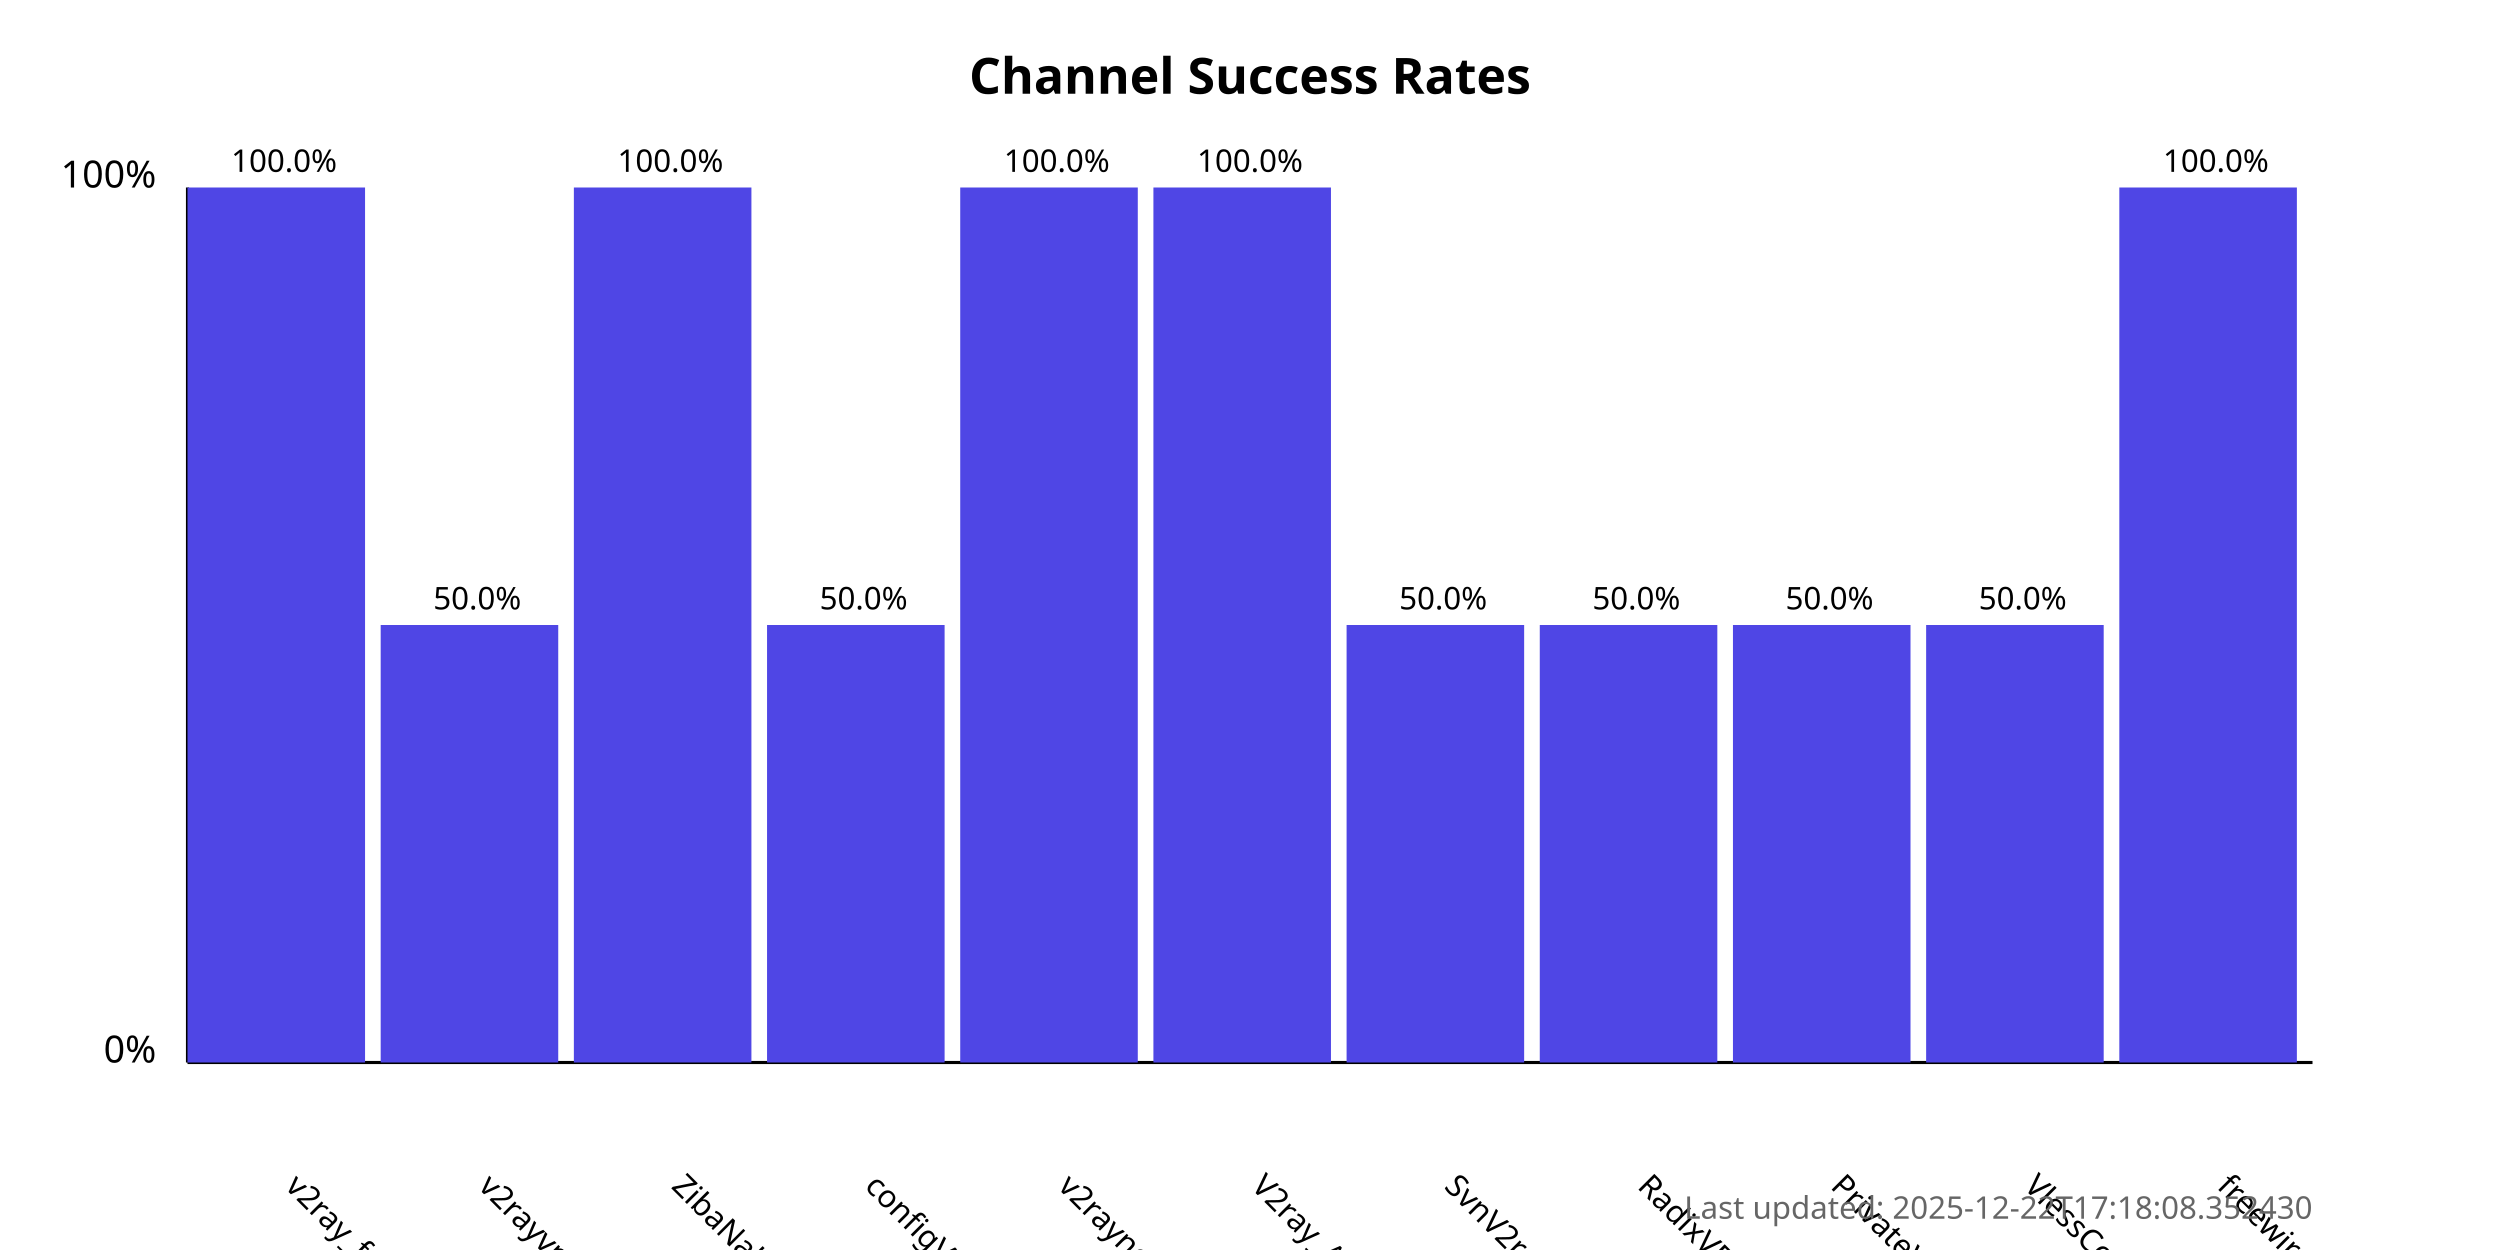
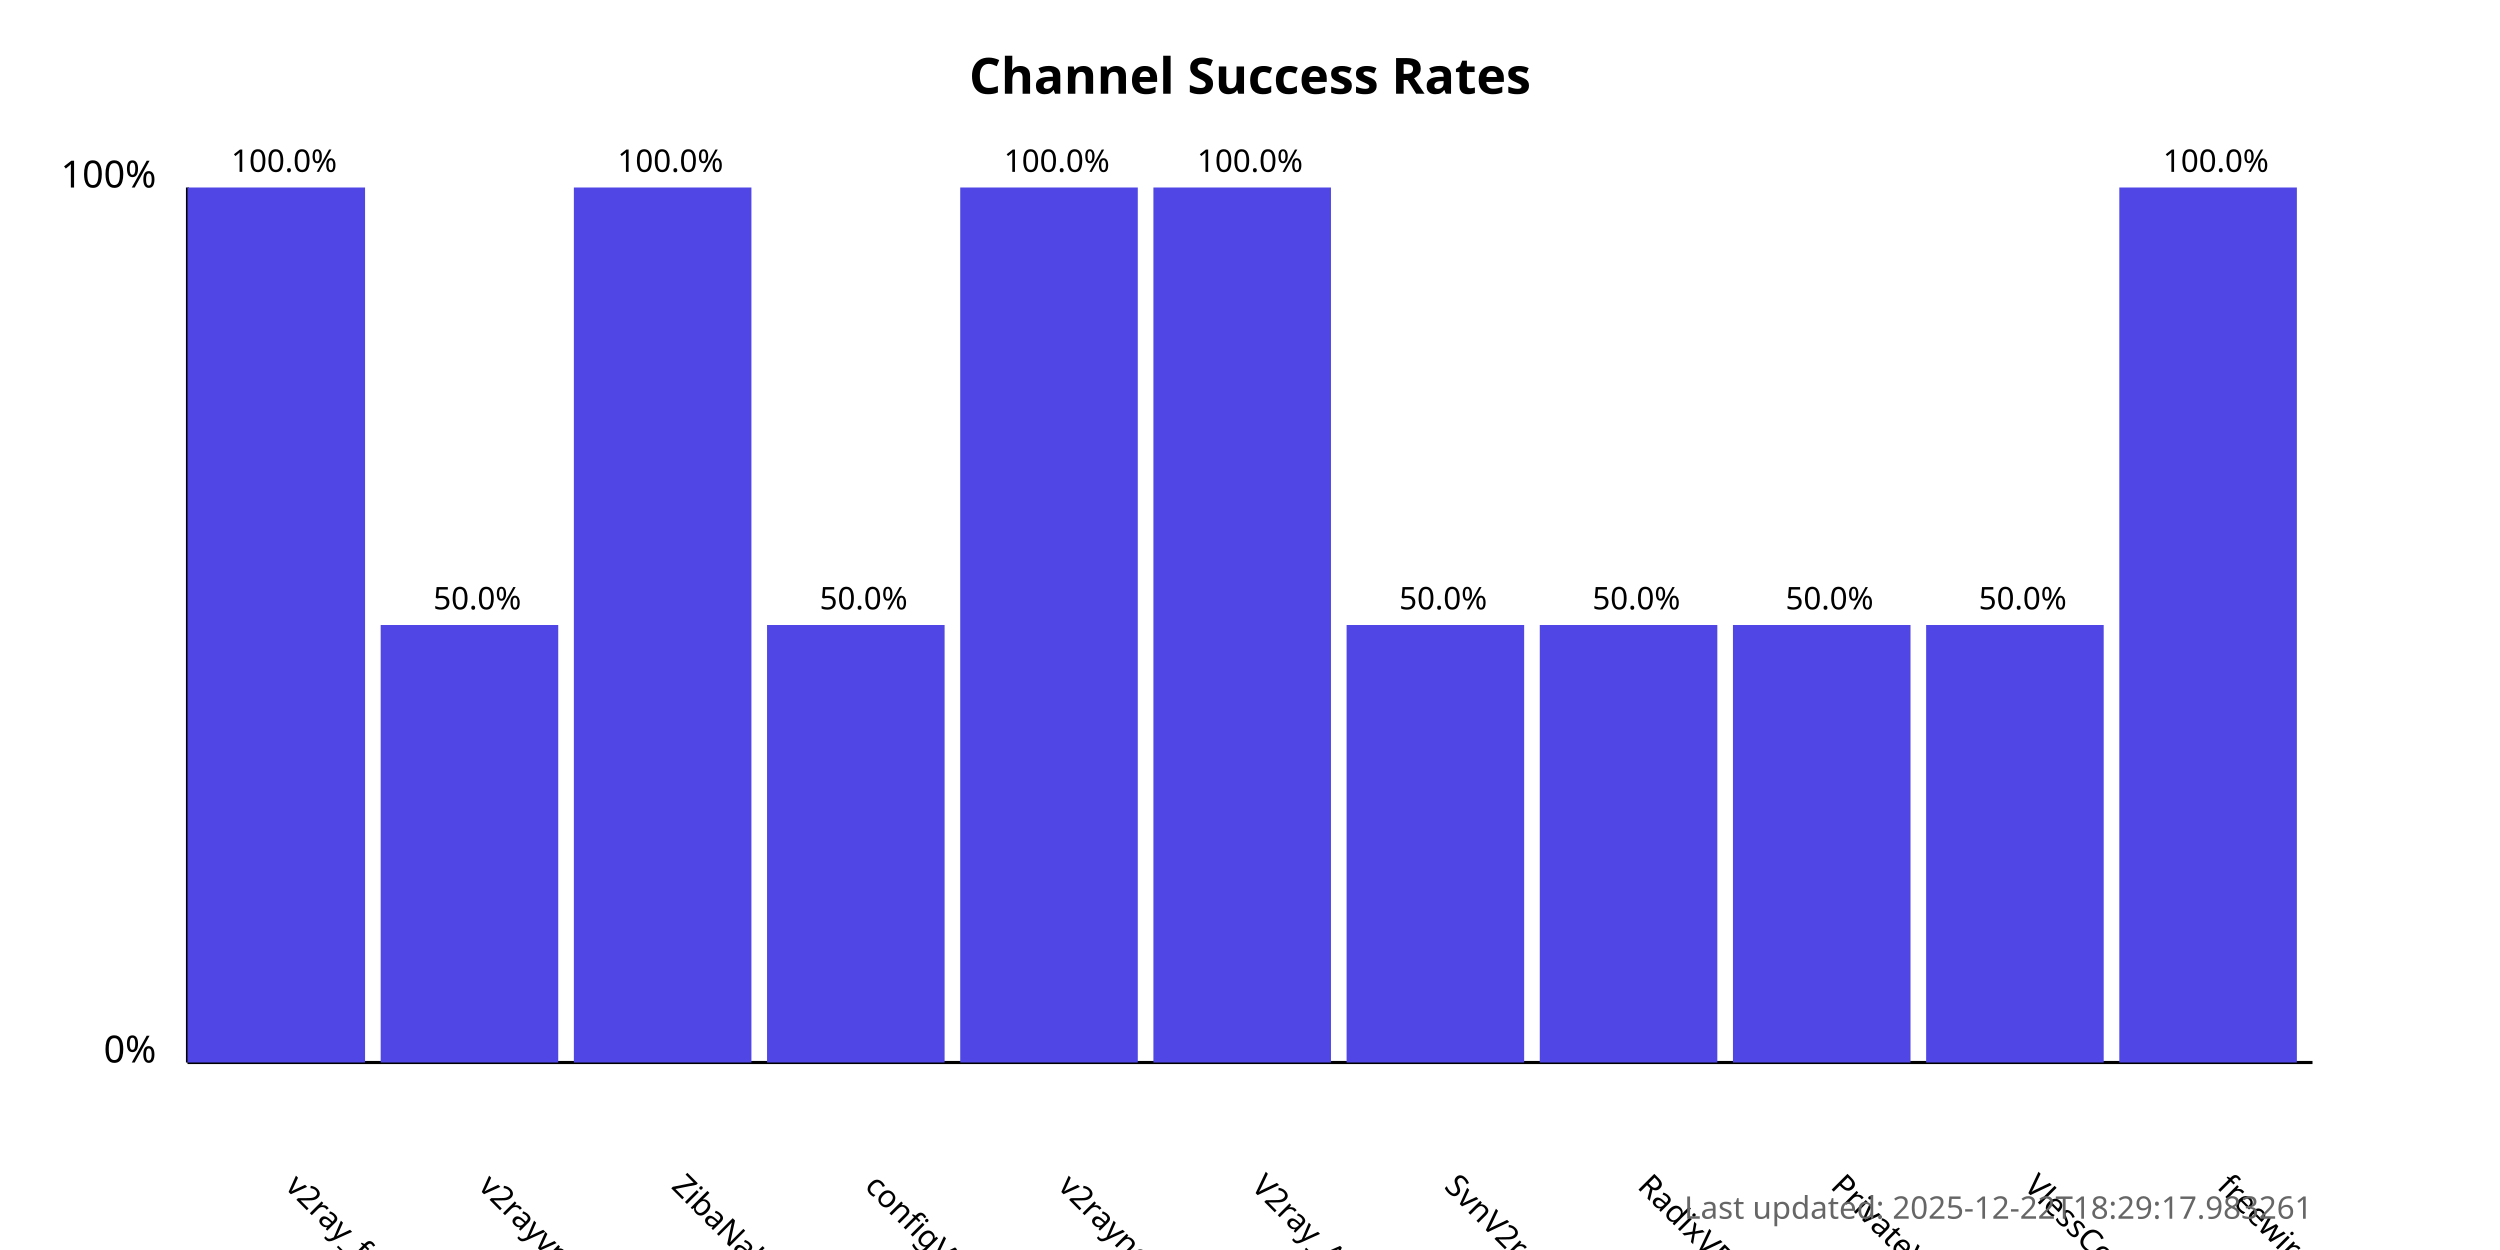
<svg xmlns="http://www.w3.org/2000/svg" width="800" height="400">
  <style>
            .chart-title { font: bold 16px sans-serif; }
            .axis-label { font: 12px sans-serif; }
            .tick-label { font: 10px sans-serif; }
            .bar { fill: #4f46e5; }
            .bar:hover { fill: #6366f1; }
            .timestamp { font: 10px sans-serif; fill: #666; }
        </style>
  <text x="400.0" y="30" text-anchor="middle" class="chart-title">
            Channel Success Rates
        </text>
  <line x1="60" y1="340" x2="60" y2="60" stroke="black" stroke-width="1" />
  <line x1="60" y1="340" x2="740" y2="340" stroke="black" stroke-width="1" />
  <text x="50" y="340" text-anchor="end" class="axis-label">0%</text>
  <text x="50" y="60" text-anchor="end" class="axis-label">100%</text>
  <g>
    <rect x="60" y="60.0" width="56.818" height="280.0" class="bar" />
    <text x="90.909" y="380" transform="rotate(45, 90.90909, 380)" text-anchor="start" class="tick-label">
                v2ray_free_conf
            </text>
    <text x="90.909" y="55.0" text-anchor="middle" class="tick-label">
                100.0%
            </text>
  </g>
  <g>
    <rect x="121.818" y="200.0" width="56.818" height="140.0" class="bar" />
    <text x="152.727" y="380" transform="rotate(45, 152.7273, 380)" text-anchor="start" class="tick-label">
                v2rayvpno
            </text>
    <text x="152.727" y="195.0" text-anchor="middle" class="tick-label">
                50.0%
            </text>
  </g>
  <g>
    <rect x="183.636" y="60.0" width="56.818" height="280.0" class="bar" />
    <text x="214.545" y="380" transform="rotate(45, 214.5455, 380)" text-anchor="start" class="tick-label">
                ZibaNabz
            </text>
    <text x="214.545" y="55.0" text-anchor="middle" class="tick-label">
                100.0%
            </text>
  </g>
  <g>
    <rect x="245.455" y="200.0" width="56.818" height="140.0" class="bar" />
    <text x="276.364" y="380" transform="rotate(45, 276.3636, 380)" text-anchor="start" class="tick-label">
                configV2rayForFree
            </text>
    <text x="276.364" y="195.0" text-anchor="middle" class="tick-label">
                50.0%
            </text>
  </g>
  <g>
    <rect x="307.273" y="60.0" width="56.818" height="280.0" class="bar" />
    <text x="338.182" y="380" transform="rotate(45, 338.1818, 380)" text-anchor="start" class="tick-label">
                v2rayngvpn
            </text>
    <text x="338.182" y="55.0" text-anchor="middle" class="tick-label">
                100.0%
            </text>
  </g>
  <g>
    <rect x="369.091" y="60.0" width="56.818" height="280.0" class="bar" />
    <text x="400.0" y="380" transform="rotate(45, 400.0, 380)" text-anchor="start" class="tick-label">
                V2ray_Alpha
            </text>
    <text x="400.0" y="55.0" text-anchor="middle" class="tick-label">
                100.0%
            </text>
  </g>
  <g>
    <rect x="430.909" y="200.0" width="56.818" height="140.0" class="bar" />
    <text x="461.818" y="380" transform="rotate(45, 461.8182, 380)" text-anchor="start" class="tick-label">
                SvnV2ray
            </text>
    <text x="461.818" y="195.0" text-anchor="middle" class="tick-label">
                50.0%
            </text>
  </g>
  <g>
    <rect x="492.727" y="200.0" width="56.818" height="140.0" class="bar" />
    <text x="523.636" y="380" transform="rotate(45, 523.6364, 380)" text-anchor="start" class="tick-label">
                RadixVPN
            </text>
    <text x="523.636" y="195.0" text-anchor="middle" class="tick-label">
                50.0%
            </text>
  </g>
  <g>
    <rect x="554.545" y="200.0" width="56.818" height="140.0" class="bar" />
    <text x="585.455" y="380" transform="rotate(45, 585.4545, 380)" text-anchor="start" class="tick-label">
                PrivateVPNs
            </text>
    <text x="585.455" y="195.0" text-anchor="middle" class="tick-label">
                50.0%
            </text>
  </g>
  <g>
    <rect x="616.364" y="200.0" width="56.818" height="140.0" class="bar" />
    <text x="647.273" y="380" transform="rotate(45, 647.2727, 380)" text-anchor="start" class="tick-label">
                VlessConfig
            </text>
    <text x="647.273" y="195.0" text-anchor="middle" class="tick-label">
                50.0%
            </text>
  </g>
  <g>
    <rect x="678.182" y="60.0" width="56.818" height="280.0" class="bar" />
    <text x="709.091" y="380" transform="rotate(45, 709.0909, 380)" text-anchor="start" class="tick-label">
                freewireguard
            </text>
    <text x="709.091" y="55.0" text-anchor="middle" class="tick-label">
                100.0%
            </text>
  </g>
  <text x="740" y="390" text-anchor="end" class="timestamp">
-             Last updated: 2025-12-22T17:18:08.352430
+             Last updated: 2025-12-22T18:29:17.983261
        </text>
</svg>
